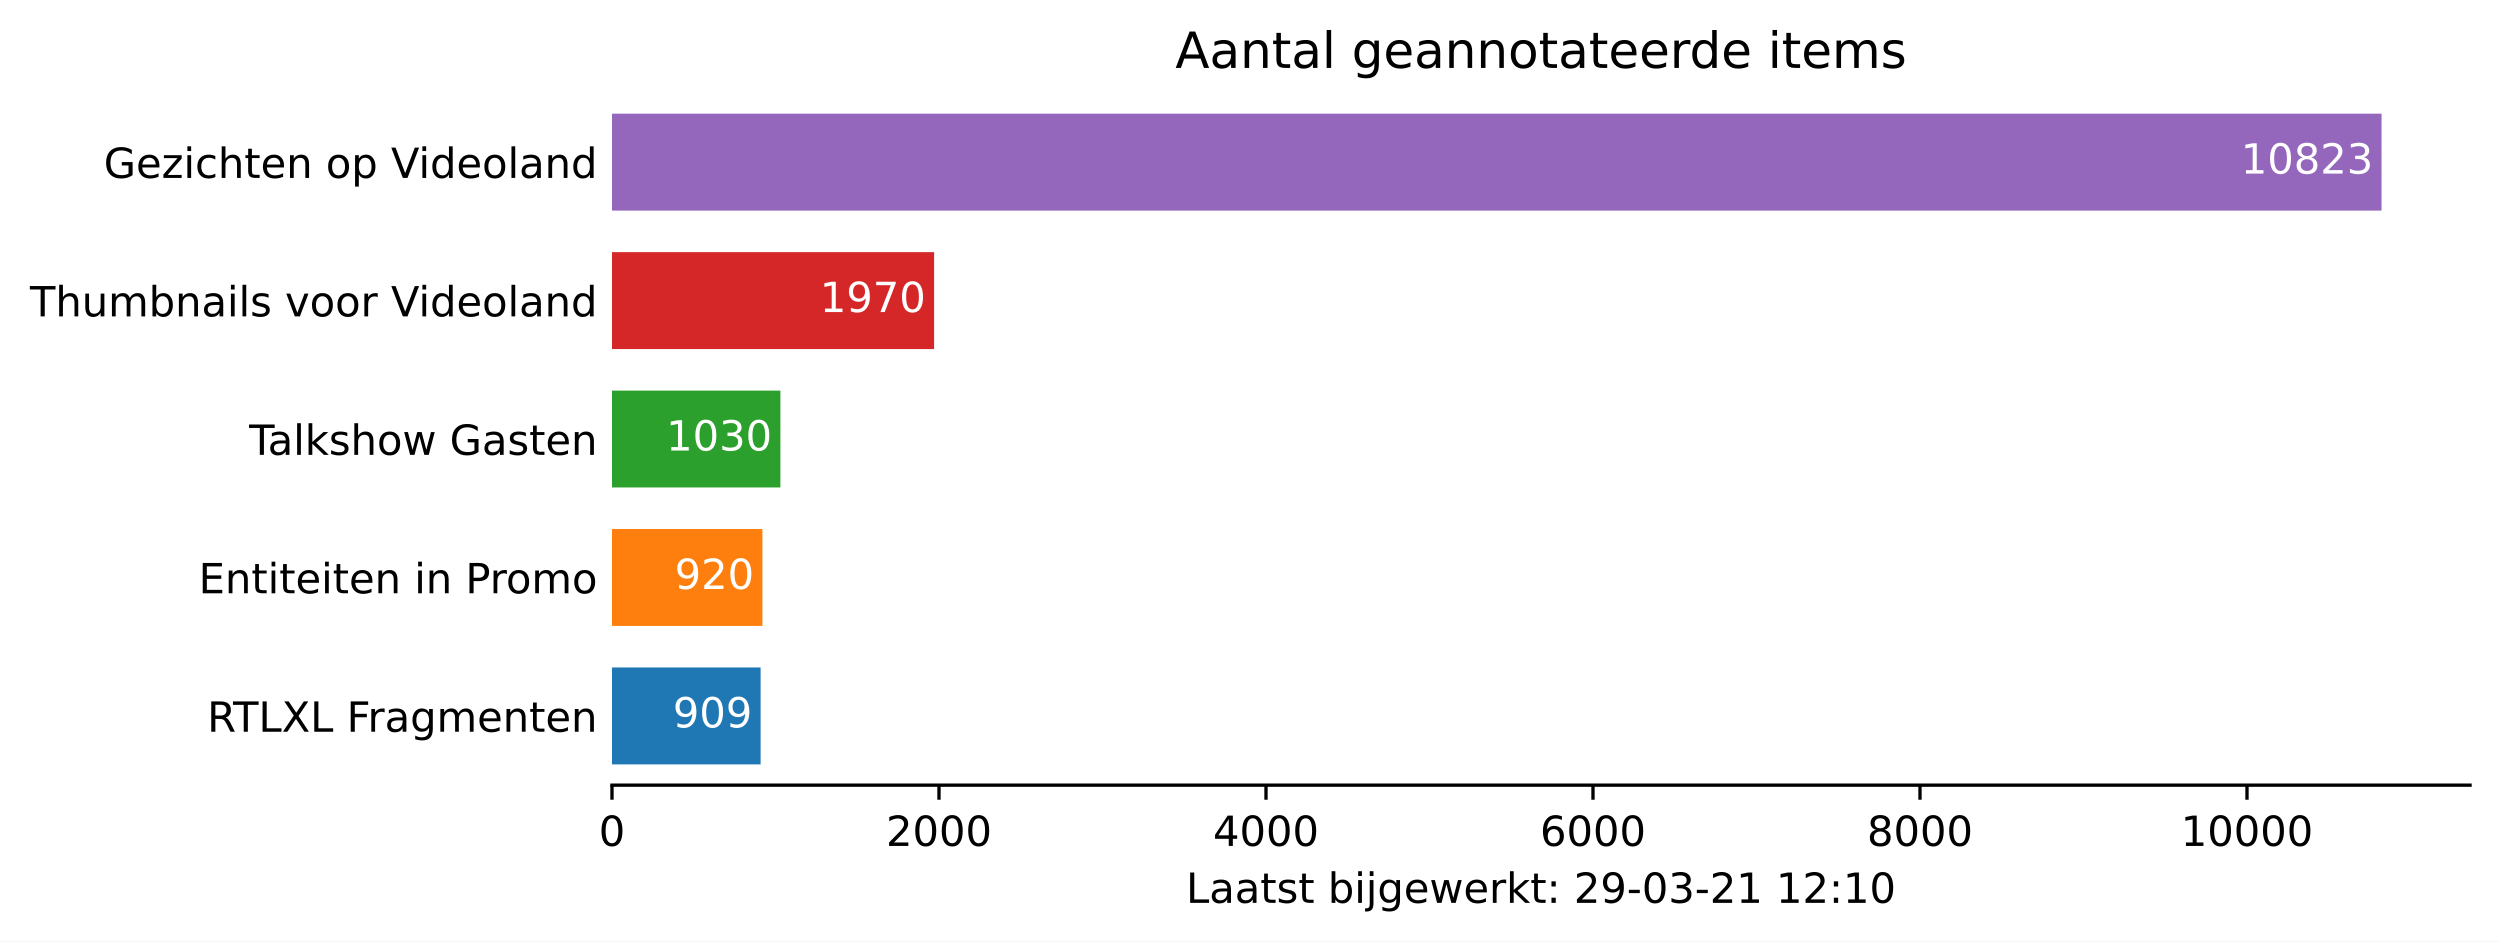
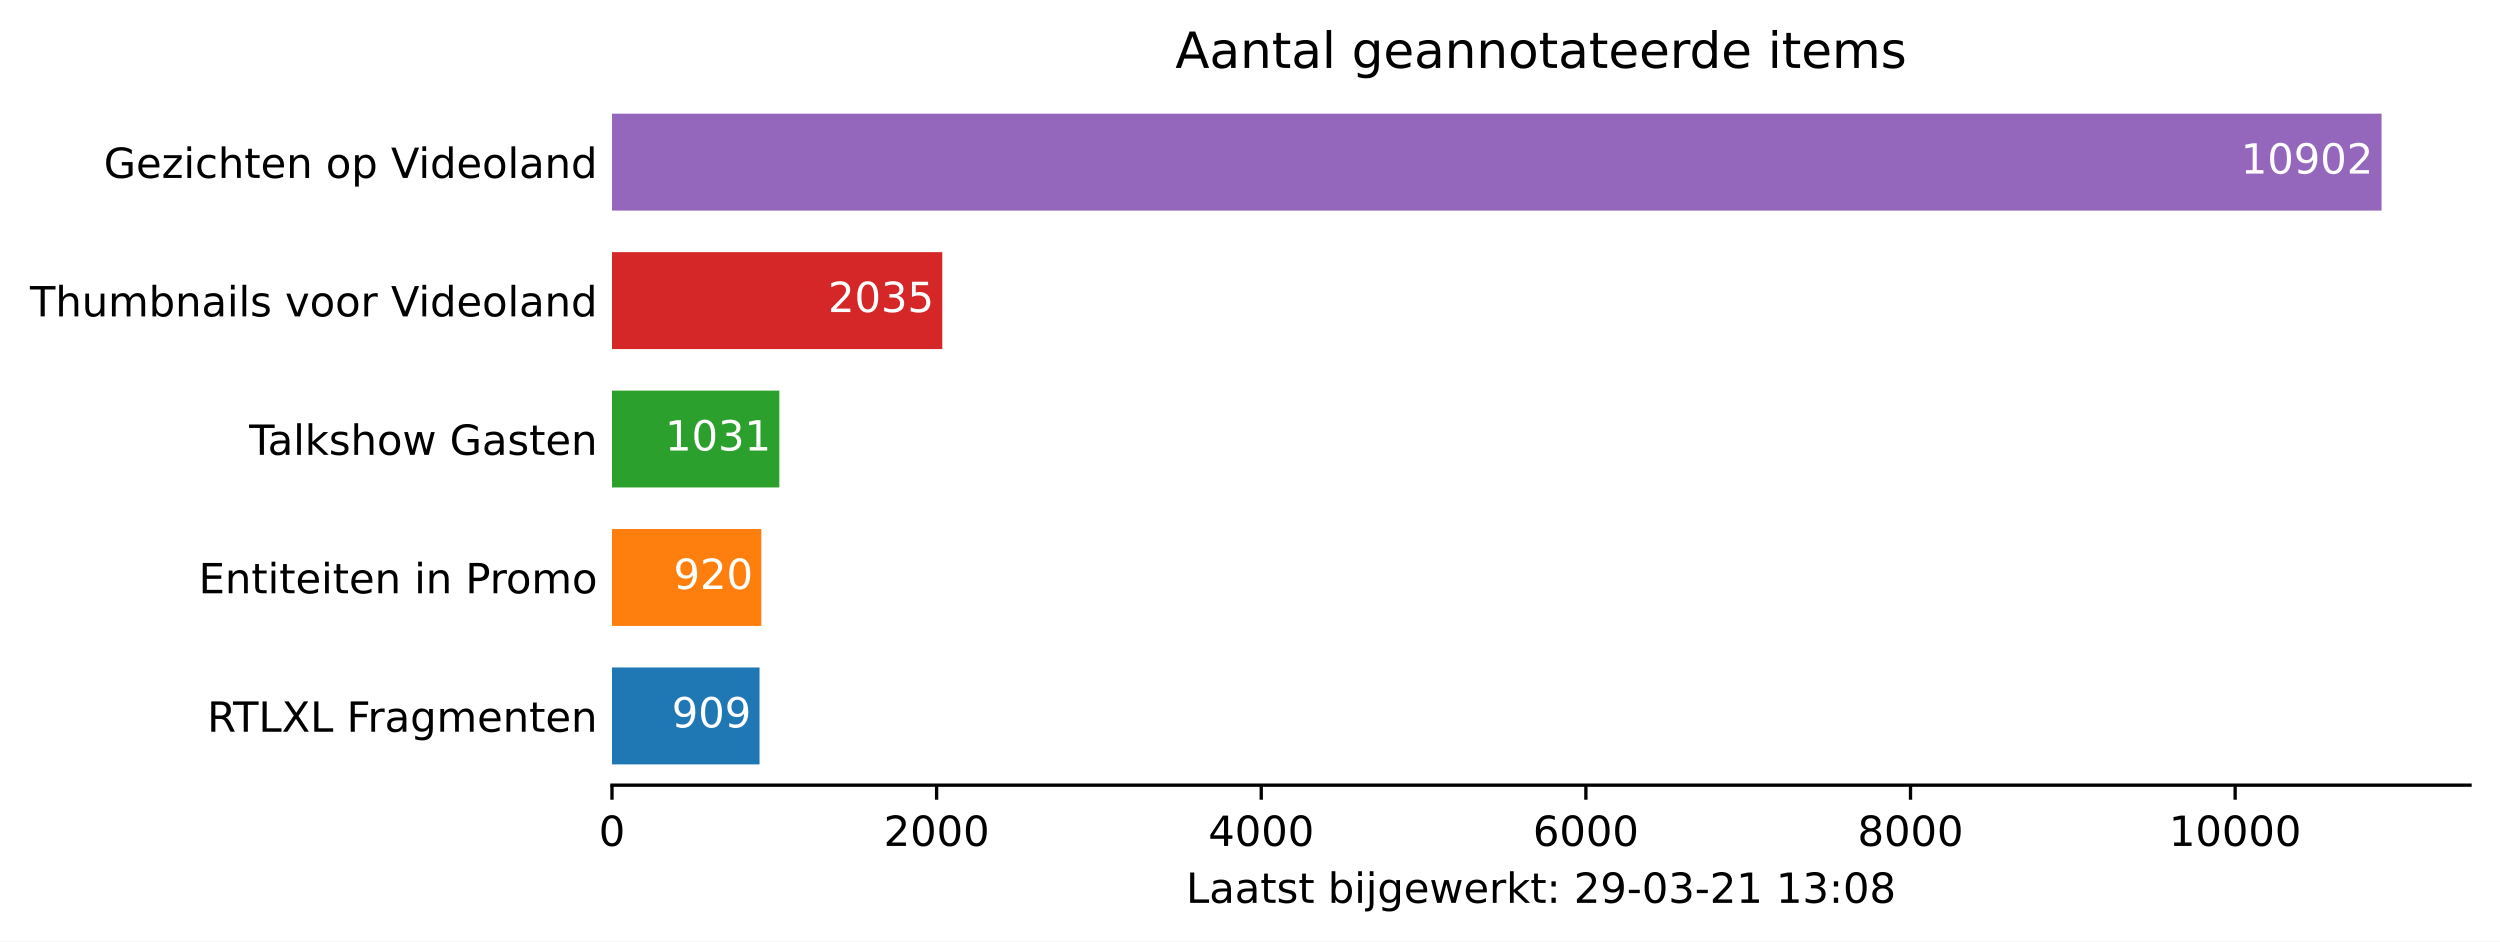
<svg xmlns="http://www.w3.org/2000/svg" xmlns:xlink="http://www.w3.org/1999/xlink" height="226.194pt" version="1.1" viewBox="0 0 600.633 226.194" width="600.633pt">
  <defs>
    <style type="text/css">*{stroke-linecap:butt;stroke-linejoin:round;}</style>
  </defs>
  <g id="figure_1">
    <g id="patch_1">
      <path d="M 0 226.194  L 600.633 226.194  L 600.633 0  L 0 0  z " style="fill:#ffffff;" />
    </g>
    <g id="axes_1">
      <g id="patch_2">
        <path d="M 147.033 188.638  L 593.433 188.638  L 593.433 22.318  L 147.033 22.318  z " style="fill:#ffffff;" />
      </g>
      <g id="patch_3">
-         <path clip-path="url(#p8a4c69e84f)" d="M 147.033 183.649  L 182.74 183.649  L 182.74 160.364  L 147.033 160.364  z " style="fill:#1f77b4;" />
+         <path clip-path="url(#p96d16d7e21)" d="M 147.033 183.649  L 182.481 183.649  L 182.481 160.364  L 147.033 160.364  z " style="fill:#1f77b4;" />
      </g>
      <g id="patch_4">
-         <path clip-path="url(#p8a4c69e84f)" d="M 147.033 150.385  L 183.172 150.385  L 183.172 127.1  L 147.033 127.1  z " style="fill:#ff7f0e;" />
+         <path clip-path="url(#p96d16d7e21)" d="M 147.033 150.385  L 182.91 150.385  L 182.91 127.1  L 147.033 127.1  z " style="fill:#ff7f0e;" />
      </g>
      <g id="patch_5">
-         <path clip-path="url(#p8a4c69e84f)" d="M 147.033 117.121  L 187.493 117.121  L 187.493 93.836  L 147.033 93.836  z " style="fill:#2ca02c;" />
+         <path clip-path="url(#p96d16d7e21)" d="M 147.033 117.121  L 187.238 117.121  L 187.238 93.836  L 147.033 93.836  z " style="fill:#2ca02c;" />
      </g>
      <g id="patch_6">
-         <path clip-path="url(#p8a4c69e84f)" d="M 147.033 83.857  L 224.417 83.857  L 224.417 60.572  L 147.033 60.572  z " style="fill:#d62728;" />
+         <path clip-path="url(#p96d16d7e21)" d="M 147.033 83.857  L 226.391 83.857  L 226.391 60.572  L 147.033 60.572  z " style="fill:#d62728;" />
      </g>
      <g id="patch_7">
-         <path clip-path="url(#p8a4c69e84f)" d="M 147.033 50.593  L 572.176 50.593  L 572.176 27.308  L 147.033 27.308  z " style="fill:#9467bd;" />
+         <path clip-path="url(#p96d16d7e21)" d="M 147.033 50.593  L 572.176 50.593  L 572.176 27.308  L 147.033 27.308  z " style="fill:#9467bd;" />
      </g>
      <g id="matplotlib.axis_1">
        <g id="xtick_1">
          <g id="line2d_1">
            <defs>
-               <path d="M 0 0  L 0 3.5  " id="md1da7be87b" style="stroke:#000000;stroke-width:0.8;" />
+               <path d="M 0 0  L 0 3.5  " id="m036ffb81cd" style="stroke:#000000;stroke-width:0.8;" />
            </defs>
            <g>
-               <use style="stroke:#000000;stroke-width:0.8;" x="147.033" xlink:href="#md1da7be87b" y="188.638" />
+               <use style="stroke:#000000;stroke-width:0.8;" x="147.033" xlink:href="#m036ffb81cd" y="188.638" />
            </g>
          </g>
          <g id="text_1">
            <g transform="translate(143.8516 203.2366)scale(0.1 -0.1)">
              <defs>
                <path d="M 2034 4250  Q 1547 4250 1301 3770  Q 1056 3291 1056 2328  Q 1056 1369 1301 889  Q 1547 409 2034 409  Q 2525 409 2770 889  Q 3016 1369 3016 2328  Q 3016 3291 2770 3770  Q 2525 4250 2034 4250  z M 2034 4750  Q 2819 4750 3233 4129  Q 3647 3509 3647 2328  Q 3647 1150 3233 529  Q 2819 -91 2034 -91  Q 1250 -91 836 529  Q 422 1150 422 2328  Q 422 3509 836 4129  Q 1250 4750 2034 4750  z " id="DejaVuSans-30" transform="scale(0.015625)" />
              </defs>
              <use xlink:href="#DejaVuSans-30" />
            </g>
          </g>
        </g>
        <g id="xtick_2">
          <g id="line2d_2">
            <g>
-               <use style="stroke:#000000;stroke-width:0.8;" x="225.596" xlink:href="#md1da7be87b" y="188.638" />
+               <use style="stroke:#000000;stroke-width:0.8;" x="225.026" xlink:href="#m036ffb81cd" y="188.638" />
            </g>
          </g>
          <g id="text_2">
-             <g transform="translate(212.8707 203.2366)scale(0.1 -0.1)">
+             <g transform="translate(212.3014 203.2366)scale(0.1 -0.1)">
              <defs>
                <path d="M 1228 531  L 3431 531  L 3431 0  L 469 0  L 469 531  Q 828 903 1448 1529  Q 2069 2156 2228 2338  Q 2531 2678 2651 2914  Q 2772 3150 2772 3378  Q 2772 3750 2511 3984  Q 2250 4219 1831 4219  Q 1534 4219 1204 4116  Q 875 4013 500 3803  L 500 4441  Q 881 4594 1212 4672  Q 1544 4750 1819 4750  Q 2544 4750 2975 4387  Q 3406 4025 3406 3419  Q 3406 3131 3298 2873  Q 3191 2616 2906 2266  Q 2828 2175 2409 1742  Q 1991 1309 1228 531  z " id="DejaVuSans-32" transform="scale(0.015625)" />
              </defs>
              <use xlink:href="#DejaVuSans-32" />
              <use x="63.623" xlink:href="#DejaVuSans-30" />
              <use x="127.246" xlink:href="#DejaVuSans-30" />
              <use x="190.869" xlink:href="#DejaVuSans-30" />
            </g>
          </g>
        </g>
        <g id="xtick_3">
          <g id="line2d_3">
            <g>
-               <use style="stroke:#000000;stroke-width:0.8;" x="304.159" xlink:href="#md1da7be87b" y="188.638" />
+               <use style="stroke:#000000;stroke-width:0.8;" x="303.02" xlink:href="#m036ffb81cd" y="188.638" />
            </g>
          </g>
          <g id="text_3">
-             <g transform="translate(291.4335 203.2366)scale(0.1 -0.1)">
+             <g transform="translate(290.2949 203.2366)scale(0.1 -0.1)">
              <defs>
                <path d="M 2419 4116  L 825 1625  L 2419 1625  L 2419 4116  z M 2253 4666  L 3047 4666  L 3047 1625  L 3713 1625  L 3713 1100  L 3047 1100  L 3047 0  L 2419 0  L 2419 1100  L 313 1100  L 313 1709  L 2253 4666  z " id="DejaVuSans-34" transform="scale(0.015625)" />
              </defs>
              <use xlink:href="#DejaVuSans-34" />
              <use x="63.623" xlink:href="#DejaVuSans-30" />
              <use x="127.246" xlink:href="#DejaVuSans-30" />
              <use x="190.869" xlink:href="#DejaVuSans-30" />
            </g>
          </g>
        </g>
        <g id="xtick_4">
          <g id="line2d_4">
            <g>
-               <use style="stroke:#000000;stroke-width:0.8;" x="382.721" xlink:href="#md1da7be87b" y="188.638" />
+               <use style="stroke:#000000;stroke-width:0.8;" x="381.013" xlink:href="#m036ffb81cd" y="188.638" />
            </g>
          </g>
          <g id="text_4">
-             <g transform="translate(369.9964 203.2366)scale(0.1 -0.1)">
+             <g transform="translate(368.2885 203.2366)scale(0.1 -0.1)">
              <defs>
                <path d="M 2113 2584  Q 1688 2584 1439 2293  Q 1191 2003 1191 1497  Q 1191 994 1439 701  Q 1688 409 2113 409  Q 2538 409 2786 701  Q 3034 994 3034 1497  Q 3034 2003 2786 2293  Q 2538 2584 2113 2584  z M 3366 4563  L 3366 3988  Q 3128 4100 2886 4159  Q 2644 4219 2406 4219  Q 1781 4219 1451 3797  Q 1122 3375 1075 2522  Q 1259 2794 1537 2939  Q 1816 3084 2150 3084  Q 2853 3084 3261 2657  Q 3669 2231 3669 1497  Q 3669 778 3244 343  Q 2819 -91 2113 -91  Q 1303 -91 875 529  Q 447 1150 447 2328  Q 447 3434 972 4092  Q 1497 4750 2381 4750  Q 2619 4750 2861 4703  Q 3103 4656 3366 4563  z " id="DejaVuSans-36" transform="scale(0.015625)" />
              </defs>
              <use xlink:href="#DejaVuSans-36" />
              <use x="63.623" xlink:href="#DejaVuSans-30" />
              <use x="127.246" xlink:href="#DejaVuSans-30" />
              <use x="190.869" xlink:href="#DejaVuSans-30" />
            </g>
          </g>
        </g>
        <g id="xtick_5">
          <g id="line2d_5">
            <g>
-               <use style="stroke:#000000;stroke-width:0.8;" x="461.284" xlink:href="#md1da7be87b" y="188.638" />
+               <use style="stroke:#000000;stroke-width:0.8;" x="459.007" xlink:href="#m036ffb81cd" y="188.638" />
            </g>
          </g>
          <g id="text_5">
-             <g transform="translate(448.5592 203.2366)scale(0.1 -0.1)">
+             <g transform="translate(446.282 203.2366)scale(0.1 -0.1)">
              <defs>
                <path d="M 2034 2216  Q 1584 2216 1326 1975  Q 1069 1734 1069 1313  Q 1069 891 1326 650  Q 1584 409 2034 409  Q 2484 409 2743 651  Q 3003 894 3003 1313  Q 3003 1734 2745 1975  Q 2488 2216 2034 2216  z M 1403 2484  Q 997 2584 770 2862  Q 544 3141 544 3541  Q 544 4100 942 4425  Q 1341 4750 2034 4750  Q 2731 4750 3128 4425  Q 3525 4100 3525 3541  Q 3525 3141 3298 2862  Q 3072 2584 2669 2484  Q 3125 2378 3379 2068  Q 3634 1759 3634 1313  Q 3634 634 3220 271  Q 2806 -91 2034 -91  Q 1263 -91 848 271  Q 434 634 434 1313  Q 434 1759 690 2068  Q 947 2378 1403 2484  z M 1172 3481  Q 1172 3119 1398 2916  Q 1625 2713 2034 2713  Q 2441 2713 2670 2916  Q 2900 3119 2900 3481  Q 2900 3844 2670 4047  Q 2441 4250 2034 4250  Q 1625 4250 1398 4047  Q 1172 3844 1172 3481  z " id="DejaVuSans-38" transform="scale(0.015625)" />
              </defs>
              <use xlink:href="#DejaVuSans-38" />
              <use x="63.623" xlink:href="#DejaVuSans-30" />
              <use x="127.246" xlink:href="#DejaVuSans-30" />
              <use x="190.869" xlink:href="#DejaVuSans-30" />
            </g>
          </g>
        </g>
        <g id="xtick_6">
          <g id="line2d_6">
            <g>
-               <use style="stroke:#000000;stroke-width:0.8;" x="539.847" xlink:href="#md1da7be87b" y="188.638" />
+               <use style="stroke:#000000;stroke-width:0.8;" x="537.001" xlink:href="#m036ffb81cd" y="188.638" />
            </g>
          </g>
          <g id="text_6">
-             <g transform="translate(523.9408 203.2366)scale(0.1 -0.1)">
+             <g transform="translate(521.0943 203.2366)scale(0.1 -0.1)">
              <defs>
                <path d="M 794 531  L 1825 531  L 1825 4091  L 703 3866  L 703 4441  L 1819 4666  L 2450 4666  L 2450 531  L 3481 531  L 3481 0  L 794 0  L 794 531  z " id="DejaVuSans-31" transform="scale(0.015625)" />
              </defs>
              <use xlink:href="#DejaVuSans-31" />
              <use x="63.623" xlink:href="#DejaVuSans-30" />
              <use x="127.246" xlink:href="#DejaVuSans-30" />
              <use x="190.869" xlink:href="#DejaVuSans-30" />
              <use x="254.492" xlink:href="#DejaVuSans-30" />
            </g>
          </g>
        </g>
        <g id="text_7">
          <g transform="translate(284.9578 216.9147)scale(0.1 -0.1)">
            <defs>
              <path d="M 628 4666  L 1259 4666  L 1259 531  L 3531 531  L 3531 0  L 628 0  L 628 4666  z " id="DejaVuSans-4c" transform="scale(0.015625)" />
              <path d="M 2194 1759  Q 1497 1759 1228 1600  Q 959 1441 959 1056  Q 959 750 1161 570  Q 1363 391 1709 391  Q 2188 391 2477 730  Q 2766 1069 2766 1631  L 2766 1759  L 2194 1759  z M 3341 1997  L 3341 0  L 2766 0  L 2766 531  Q 2569 213 2275 61  Q 1981 -91 1556 -91  Q 1019 -91 701 211  Q 384 513 384 1019  Q 384 1609 779 1909  Q 1175 2209 1959 2209  L 2766 2209  L 2766 2266  Q 2766 2663 2505 2880  Q 2244 3097 1772 3097  Q 1472 3097 1187 3025  Q 903 2953 641 2809  L 641 3341  Q 956 3463 1253 3523  Q 1550 3584 1831 3584  Q 2591 3584 2966 3190  Q 3341 2797 3341 1997  z " id="DejaVuSans-61" transform="scale(0.015625)" />
              <path d="M 1172 4494  L 1172 3500  L 2356 3500  L 2356 3053  L 1172 3053  L 1172 1153  Q 1172 725 1289 603  Q 1406 481 1766 481  L 2356 481  L 2356 0  L 1766 0  Q 1100 0 847 248  Q 594 497 594 1153  L 594 3053  L 172 3053  L 172 3500  L 594 3500  L 594 4494  L 1172 4494  z " id="DejaVuSans-74" transform="scale(0.015625)" />
              <path d="M 2834 3397  L 2834 2853  Q 2591 2978 2328 3040  Q 2066 3103 1784 3103  Q 1356 3103 1142 2972  Q 928 2841 928 2578  Q 928 2378 1081 2264  Q 1234 2150 1697 2047  L 1894 2003  Q 2506 1872 2764 1633  Q 3022 1394 3022 966  Q 3022 478 2636 193  Q 2250 -91 1575 -91  Q 1294 -91 989 -36  Q 684 19 347 128  L 347 722  Q 666 556 975 473  Q 1284 391 1588 391  Q 1994 391 2212 530  Q 2431 669 2431 922  Q 2431 1156 2273 1281  Q 2116 1406 1581 1522  L 1381 1569  Q 847 1681 609 1914  Q 372 2147 372 2553  Q 372 3047 722 3315  Q 1072 3584 1716 3584  Q 2034 3584 2315 3537  Q 2597 3491 2834 3397  z " id="DejaVuSans-73" transform="scale(0.015625)" />
              <path id="DejaVuSans-20" transform="scale(0.015625)" />
              <path d="M 3116 1747  Q 3116 2381 2855 2742  Q 2594 3103 2138 3103  Q 1681 3103 1420 2742  Q 1159 2381 1159 1747  Q 1159 1113 1420 752  Q 1681 391 2138 391  Q 2594 391 2855 752  Q 3116 1113 3116 1747  z M 1159 2969  Q 1341 3281 1617 3432  Q 1894 3584 2278 3584  Q 2916 3584 3314 3078  Q 3713 2572 3713 1747  Q 3713 922 3314 415  Q 2916 -91 2278 -91  Q 1894 -91 1617 61  Q 1341 213 1159 525  L 1159 0  L 581 0  L 581 4863  L 1159 4863  L 1159 2969  z " id="DejaVuSans-62" transform="scale(0.015625)" />
              <path d="M 603 3500  L 1178 3500  L 1178 0  L 603 0  L 603 3500  z M 603 4863  L 1178 4863  L 1178 4134  L 603 4134  L 603 4863  z " id="DejaVuSans-69" transform="scale(0.015625)" />
              <path d="M 603 3500  L 1178 3500  L 1178 -63  Q 1178 -731 923 -1031  Q 669 -1331 103 -1331  L -116 -1331  L -116 -844  L 38 -844  Q 366 -844 484 -692  Q 603 -541 603 -63  L 603 3500  z M 603 4863  L 1178 4863  L 1178 4134  L 603 4134  L 603 4863  z " id="DejaVuSans-6a" transform="scale(0.015625)" />
              <path d="M 2906 1791  Q 2906 2416 2648 2759  Q 2391 3103 1925 3103  Q 1463 3103 1205 2759  Q 947 2416 947 1791  Q 947 1169 1205 825  Q 1463 481 1925 481  Q 2391 481 2648 825  Q 2906 1169 2906 1791  z M 3481 434  Q 3481 -459 3084 -895  Q 2688 -1331 1869 -1331  Q 1566 -1331 1297 -1286  Q 1028 -1241 775 -1147  L 775 -588  Q 1028 -725 1275 -790  Q 1522 -856 1778 -856  Q 2344 -856 2625 -561  Q 2906 -266 2906 331  L 2906 616  Q 2728 306 2450 153  Q 2172 0 1784 0  Q 1141 0 747 490  Q 353 981 353 1791  Q 353 2603 747 3093  Q 1141 3584 1784 3584  Q 2172 3584 2450 3431  Q 2728 3278 2906 2969  L 2906 3500  L 3481 3500  L 3481 434  z " id="DejaVuSans-67" transform="scale(0.015625)" />
              <path d="M 3597 1894  L 3597 1613  L 953 1613  Q 991 1019 1311 708  Q 1631 397 2203 397  Q 2534 397 2845 478  Q 3156 559 3463 722  L 3463 178  Q 3153 47 2828 -22  Q 2503 -91 2169 -91  Q 1331 -91 842 396  Q 353 884 353 1716  Q 353 2575 817 3079  Q 1281 3584 2069 3584  Q 2775 3584 3186 3129  Q 3597 2675 3597 1894  z M 3022 2063  Q 3016 2534 2758 2815  Q 2500 3097 2075 3097  Q 1594 3097 1305 2825  Q 1016 2553 972 2059  L 3022 2063  z " id="DejaVuSans-65" transform="scale(0.015625)" />
              <path d="M 269 3500  L 844 3500  L 1563 769  L 2278 3500  L 2956 3500  L 3675 769  L 4391 3500  L 4966 3500  L 4050 0  L 3372 0  L 2619 2869  L 1863 0  L 1184 0  L 269 3500  z " id="DejaVuSans-77" transform="scale(0.015625)" />
              <path d="M 2631 2963  Q 2534 3019 2420 3045  Q 2306 3072 2169 3072  Q 1681 3072 1420 2755  Q 1159 2438 1159 1844  L 1159 0  L 581 0  L 581 3500  L 1159 3500  L 1159 2956  Q 1341 3275 1631 3429  Q 1922 3584 2338 3584  Q 2397 3584 2469 3576  Q 2541 3569 2628 3553  L 2631 2963  z " id="DejaVuSans-72" transform="scale(0.015625)" />
              <path d="M 581 4863  L 1159 4863  L 1159 1991  L 2875 3500  L 3609 3500  L 1753 1863  L 3688 0  L 2938 0  L 1159 1709  L 1159 0  L 581 0  L 581 4863  z " id="DejaVuSans-6b" transform="scale(0.015625)" />
              <path d="M 750 794  L 1409 794  L 1409 0  L 750 0  L 750 794  z M 750 3309  L 1409 3309  L 1409 2516  L 750 2516  L 750 3309  z " id="DejaVuSans-3a" transform="scale(0.015625)" />
              <path d="M 703 97  L 703 672  Q 941 559 1184 500  Q 1428 441 1663 441  Q 2288 441 2617 861  Q 2947 1281 2994 2138  Q 2813 1869 2534 1725  Q 2256 1581 1919 1581  Q 1219 1581 811 2004  Q 403 2428 403 3163  Q 403 3881 828 4315  Q 1253 4750 1959 4750  Q 2769 4750 3195 4129  Q 3622 3509 3622 2328  Q 3622 1225 3098 567  Q 2575 -91 1691 -91  Q 1453 -91 1209 -44  Q 966 3 703 97  z M 1959 2075  Q 2384 2075 2632 2365  Q 2881 2656 2881 3163  Q 2881 3666 2632 3958  Q 2384 4250 1959 4250  Q 1534 4250 1286 3958  Q 1038 3666 1038 3163  Q 1038 2656 1286 2365  Q 1534 2075 1959 2075  z " id="DejaVuSans-39" transform="scale(0.015625)" />
              <path d="M 313 2009  L 1997 2009  L 1997 1497  L 313 1497  L 313 2009  z " id="DejaVuSans-2d" transform="scale(0.015625)" />
              <path d="M 2597 2516  Q 3050 2419 3304 2112  Q 3559 1806 3559 1356  Q 3559 666 3084 287  Q 2609 -91 1734 -91  Q 1441 -91 1130 -33  Q 819 25 488 141  L 488 750  Q 750 597 1062 519  Q 1375 441 1716 441  Q 2309 441 2620 675  Q 2931 909 2931 1356  Q 2931 1769 2642 2001  Q 2353 2234 1838 2234  L 1294 2234  L 1294 2753  L 1863 2753  Q 2328 2753 2575 2939  Q 2822 3125 2822 3475  Q 2822 3834 2567 4026  Q 2313 4219 1838 4219  Q 1578 4219 1281 4162  Q 984 4106 628 3988  L 628 4550  Q 988 4650 1302 4700  Q 1616 4750 1894 4750  Q 2613 4750 3031 4423  Q 3450 4097 3450 3541  Q 3450 3153 3228 2886  Q 3006 2619 2597 2516  z " id="DejaVuSans-33" transform="scale(0.015625)" />
            </defs>
            <use xlink:href="#DejaVuSans-4c" />
            <use x="55.713" xlink:href="#DejaVuSans-61" />
            <use x="116.992" xlink:href="#DejaVuSans-61" />
            <use x="178.271" xlink:href="#DejaVuSans-74" />
            <use x="217.48" xlink:href="#DejaVuSans-73" />
            <use x="269.58" xlink:href="#DejaVuSans-74" />
            <use x="308.789" xlink:href="#DejaVuSans-20" />
            <use x="340.576" xlink:href="#DejaVuSans-62" />
            <use x="404.053" xlink:href="#DejaVuSans-69" />
            <use x="431.836" xlink:href="#DejaVuSans-6a" />
            <use x="459.619" xlink:href="#DejaVuSans-67" />
            <use x="523.096" xlink:href="#DejaVuSans-65" />
            <use x="584.619" xlink:href="#DejaVuSans-77" />
            <use x="666.406" xlink:href="#DejaVuSans-65" />
            <use x="727.93" xlink:href="#DejaVuSans-72" />
            <use x="769.043" xlink:href="#DejaVuSans-6b" />
            <use x="826.953" xlink:href="#DejaVuSans-74" />
            <use x="866.162" xlink:href="#DejaVuSans-3a" />
            <use x="899.854" xlink:href="#DejaVuSans-20" />
            <use x="931.641" xlink:href="#DejaVuSans-32" />
            <use x="995.264" xlink:href="#DejaVuSans-39" />
            <use x="1058.887" xlink:href="#DejaVuSans-2d" />
            <use x="1094.971" xlink:href="#DejaVuSans-30" />
            <use x="1158.594" xlink:href="#DejaVuSans-33" />
            <use x="1222.217" xlink:href="#DejaVuSans-2d" />
            <use x="1258.301" xlink:href="#DejaVuSans-32" />
            <use x="1321.924" xlink:href="#DejaVuSans-31" />
            <use x="1385.547" xlink:href="#DejaVuSans-20" />
            <use x="1417.334" xlink:href="#DejaVuSans-31" />
-             <use x="1480.957" xlink:href="#DejaVuSans-32" />
+             <use x="1480.957" xlink:href="#DejaVuSans-33" />
            <use x="1544.58" xlink:href="#DejaVuSans-3a" />
-             <use x="1578.271" xlink:href="#DejaVuSans-31" />
-             <use x="1641.895" xlink:href="#DejaVuSans-30" />
+             <use x="1578.271" xlink:href="#DejaVuSans-30" />
+             <use x="1641.895" xlink:href="#DejaVuSans-38" />
          </g>
        </g>
      </g>
      <g id="matplotlib.axis_2">
        <g id="ytick_1">
          <g id="line2d_7" />
          <g id="text_8">
            <g transform="translate(49.77344 175.8053)scale(0.1 -0.1)">
              <defs>
                <path d="M 2841 2188  Q 3044 2119 3236 1894  Q 3428 1669 3622 1275  L 4263 0  L 3584 0  L 2988 1197  Q 2756 1666 2539 1819  Q 2322 1972 1947 1972  L 1259 1972  L 1259 0  L 628 0  L 628 4666  L 2053 4666  Q 2853 4666 3247 4331  Q 3641 3997 3641 3322  Q 3641 2881 3436 2590  Q 3231 2300 2841 2188  z M 1259 4147  L 1259 2491  L 2053 2491  Q 2509 2491 2742 2702  Q 2975 2913 2975 3322  Q 2975 3731 2742 3939  Q 2509 4147 2053 4147  L 1259 4147  z " id="DejaVuSans-52" transform="scale(0.015625)" />
                <path d="M -19 4666  L 3928 4666  L 3928 4134  L 2272 4134  L 2272 0  L 1638 0  L 1638 4134  L -19 4134  L -19 4666  z " id="DejaVuSans-54" transform="scale(0.015625)" />
                <path d="M 403 4666  L 1081 4666  L 2241 2931  L 3406 4666  L 4084 4666  L 2584 2425  L 4184 0  L 3506 0  L 2194 1984  L 872 0  L 191 0  L 1856 2491  L 403 4666  z " id="DejaVuSans-58" transform="scale(0.015625)" />
                <path d="M 628 4666  L 3309 4666  L 3309 4134  L 1259 4134  L 1259 2759  L 3109 2759  L 3109 2228  L 1259 2228  L 1259 0  L 628 0  L 628 4666  z " id="DejaVuSans-46" transform="scale(0.015625)" />
                <path d="M 3328 2828  Q 3544 3216 3844 3400  Q 4144 3584 4550 3584  Q 5097 3584 5394 3201  Q 5691 2819 5691 2113  L 5691 0  L 5113 0  L 5113 2094  Q 5113 2597 4934 2840  Q 4756 3084 4391 3084  Q 3944 3084 3684 2787  Q 3425 2491 3425 1978  L 3425 0  L 2847 0  L 2847 2094  Q 2847 2600 2669 2842  Q 2491 3084 2119 3084  Q 1678 3084 1418 2786  Q 1159 2488 1159 1978  L 1159 0  L 581 0  L 581 3500  L 1159 3500  L 1159 2956  Q 1356 3278 1631 3431  Q 1906 3584 2284 3584  Q 2666 3584 2933 3390  Q 3200 3197 3328 2828  z " id="DejaVuSans-6d" transform="scale(0.015625)" />
                <path d="M 3513 2113  L 3513 0  L 2938 0  L 2938 2094  Q 2938 2591 2744 2837  Q 2550 3084 2163 3084  Q 1697 3084 1428 2787  Q 1159 2491 1159 1978  L 1159 0  L 581 0  L 581 3500  L 1159 3500  L 1159 2956  Q 1366 3272 1645 3428  Q 1925 3584 2291 3584  Q 2894 3584 3203 3211  Q 3513 2838 3513 2113  z " id="DejaVuSans-6e" transform="scale(0.015625)" />
              </defs>
              <use xlink:href="#DejaVuSans-52" />
              <use x="62.232" xlink:href="#DejaVuSans-54" />
              <use x="123.316" xlink:href="#DejaVuSans-4c" />
              <use x="179.029" xlink:href="#DejaVuSans-58" />
              <use x="247.535" xlink:href="#DejaVuSans-4c" />
              <use x="303.248" xlink:href="#DejaVuSans-20" />
              <use x="335.035" xlink:href="#DejaVuSans-46" />
              <use x="385.305" xlink:href="#DejaVuSans-72" />
              <use x="426.418" xlink:href="#DejaVuSans-61" />
              <use x="487.697" xlink:href="#DejaVuSans-67" />
              <use x="551.174" xlink:href="#DejaVuSans-6d" />
              <use x="648.586" xlink:href="#DejaVuSans-65" />
              <use x="710.109" xlink:href="#DejaVuSans-6e" />
              <use x="773.488" xlink:href="#DejaVuSans-74" />
              <use x="812.697" xlink:href="#DejaVuSans-65" />
              <use x="874.221" xlink:href="#DejaVuSans-6e" />
            </g>
          </g>
        </g>
        <g id="ytick_2">
          <g id="line2d_8" />
          <g id="text_9">
            <g transform="translate(47.725 142.5413)scale(0.1 -0.1)">
              <defs>
                <path d="M 628 4666  L 3578 4666  L 3578 4134  L 1259 4134  L 1259 2753  L 3481 2753  L 3481 2222  L 1259 2222  L 1259 531  L 3634 531  L 3634 0  L 628 0  L 628 4666  z " id="DejaVuSans-45" transform="scale(0.015625)" />
                <path d="M 1259 4147  L 1259 2394  L 2053 2394  Q 2494 2394 2734 2622  Q 2975 2850 2975 3272  Q 2975 3691 2734 3919  Q 2494 4147 2053 4147  L 1259 4147  z M 628 4666  L 2053 4666  Q 2838 4666 3239 4311  Q 3641 3956 3641 3272  Q 3641 2581 3239 2228  Q 2838 1875 2053 1875  L 1259 1875  L 1259 0  L 628 0  L 628 4666  z " id="DejaVuSans-50" transform="scale(0.015625)" />
                <path d="M 1959 3097  Q 1497 3097 1228 2736  Q 959 2375 959 1747  Q 959 1119 1226 758  Q 1494 397 1959 397  Q 2419 397 2687 759  Q 2956 1122 2956 1747  Q 2956 2369 2687 2733  Q 2419 3097 1959 3097  z M 1959 3584  Q 2709 3584 3137 3096  Q 3566 2609 3566 1747  Q 3566 888 3137 398  Q 2709 -91 1959 -91  Q 1206 -91 779 398  Q 353 888 353 1747  Q 353 2609 779 3096  Q 1206 3584 1959 3584  z " id="DejaVuSans-6f" transform="scale(0.015625)" />
              </defs>
              <use xlink:href="#DejaVuSans-45" />
              <use x="63.184" xlink:href="#DejaVuSans-6e" />
              <use x="126.562" xlink:href="#DejaVuSans-74" />
              <use x="165.771" xlink:href="#DejaVuSans-69" />
              <use x="193.555" xlink:href="#DejaVuSans-74" />
              <use x="232.764" xlink:href="#DejaVuSans-65" />
              <use x="294.287" xlink:href="#DejaVuSans-69" />
              <use x="322.07" xlink:href="#DejaVuSans-74" />
              <use x="361.279" xlink:href="#DejaVuSans-65" />
              <use x="422.803" xlink:href="#DejaVuSans-6e" />
              <use x="486.182" xlink:href="#DejaVuSans-20" />
              <use x="517.969" xlink:href="#DejaVuSans-69" />
              <use x="545.752" xlink:href="#DejaVuSans-6e" />
              <use x="609.131" xlink:href="#DejaVuSans-20" />
              <use x="640.918" xlink:href="#DejaVuSans-50" />
              <use x="699.471" xlink:href="#DejaVuSans-72" />
              <use x="738.334" xlink:href="#DejaVuSans-6f" />
              <use x="799.516" xlink:href="#DejaVuSans-6d" />
              <use x="896.928" xlink:href="#DejaVuSans-6f" />
            </g>
          </g>
        </g>
        <g id="ytick_3">
          <g id="line2d_9" />
          <g id="text_10">
            <g transform="translate(59.85938 109.2773)scale(0.1 -0.1)">
              <defs>
                <path d="M 603 4863  L 1178 4863  L 1178 0  L 603 0  L 603 4863  z " id="DejaVuSans-6c" transform="scale(0.015625)" />
                <path d="M 3513 2113  L 3513 0  L 2938 0  L 2938 2094  Q 2938 2591 2744 2837  Q 2550 3084 2163 3084  Q 1697 3084 1428 2787  Q 1159 2491 1159 1978  L 1159 0  L 581 0  L 581 4863  L 1159 4863  L 1159 2956  Q 1366 3272 1645 3428  Q 1925 3584 2291 3584  Q 2894 3584 3203 3211  Q 3513 2838 3513 2113  z " id="DejaVuSans-68" transform="scale(0.015625)" />
                <path d="M 3809 666  L 3809 1919  L 2778 1919  L 2778 2438  L 4434 2438  L 4434 434  Q 4069 175 3628 42  Q 3188 -91 2688 -91  Q 1594 -91 976 548  Q 359 1188 359 2328  Q 359 3472 976 4111  Q 1594 4750 2688 4750  Q 3144 4750 3555 4637  Q 3966 4525 4313 4306  L 4313 3634  Q 3963 3931 3569 4081  Q 3175 4231 2741 4231  Q 1884 4231 1454 3753  Q 1025 3275 1025 2328  Q 1025 1384 1454 906  Q 1884 428 2741 428  Q 3075 428 3337 486  Q 3600 544 3809 666  z " id="DejaVuSans-47" transform="scale(0.015625)" />
              </defs>
              <use xlink:href="#DejaVuSans-54" />
              <use x="44.584" xlink:href="#DejaVuSans-61" />
              <use x="105.863" xlink:href="#DejaVuSans-6c" />
              <use x="133.646" xlink:href="#DejaVuSans-6b" />
              <use x="191.557" xlink:href="#DejaVuSans-73" />
              <use x="243.656" xlink:href="#DejaVuSans-68" />
              <use x="307.035" xlink:href="#DejaVuSans-6f" />
              <use x="368.217" xlink:href="#DejaVuSans-77" />
              <use x="450.004" xlink:href="#DejaVuSans-20" />
              <use x="481.791" xlink:href="#DejaVuSans-47" />
              <use x="559.281" xlink:href="#DejaVuSans-61" />
              <use x="620.561" xlink:href="#DejaVuSans-73" />
              <use x="672.66" xlink:href="#DejaVuSans-74" />
              <use x="711.869" xlink:href="#DejaVuSans-65" />
              <use x="773.393" xlink:href="#DejaVuSans-6e" />
            </g>
          </g>
        </g>
        <g id="ytick_4">
          <g id="line2d_10" />
          <g id="text_11">
            <g transform="translate(7.2 76.01334)scale(0.1 -0.1)">
              <defs>
                <path d="M 544 1381  L 544 3500  L 1119 3500  L 1119 1403  Q 1119 906 1312 657  Q 1506 409 1894 409  Q 2359 409 2629 706  Q 2900 1003 2900 1516  L 2900 3500  L 3475 3500  L 3475 0  L 2900 0  L 2900 538  Q 2691 219 2414 64  Q 2138 -91 1772 -91  Q 1169 -91 856 284  Q 544 659 544 1381  z M 1991 3584  L 1991 3584  z " id="DejaVuSans-75" transform="scale(0.015625)" />
                <path d="M 191 3500  L 800 3500  L 1894 563  L 2988 3500  L 3597 3500  L 2284 0  L 1503 0  L 191 3500  z " id="DejaVuSans-76" transform="scale(0.015625)" />
                <path d="M 1831 0  L 50 4666  L 709 4666  L 2188 738  L 3669 4666  L 4325 4666  L 2547 0  L 1831 0  z " id="DejaVuSans-56" transform="scale(0.015625)" />
                <path d="M 2906 2969  L 2906 4863  L 3481 4863  L 3481 0  L 2906 0  L 2906 525  Q 2725 213 2448 61  Q 2172 -91 1784 -91  Q 1150 -91 751 415  Q 353 922 353 1747  Q 353 2572 751 3078  Q 1150 3584 1784 3584  Q 2172 3584 2448 3432  Q 2725 3281 2906 2969  z M 947 1747  Q 947 1113 1208 752  Q 1469 391 1925 391  Q 2381 391 2643 752  Q 2906 1113 2906 1747  Q 2906 2381 2643 2742  Q 2381 3103 1925 3103  Q 1469 3103 1208 2742  Q 947 2381 947 1747  z " id="DejaVuSans-64" transform="scale(0.015625)" />
              </defs>
              <use xlink:href="#DejaVuSans-54" />
              <use x="61.084" xlink:href="#DejaVuSans-68" />
              <use x="124.463" xlink:href="#DejaVuSans-75" />
              <use x="187.842" xlink:href="#DejaVuSans-6d" />
              <use x="285.254" xlink:href="#DejaVuSans-62" />
              <use x="348.73" xlink:href="#DejaVuSans-6e" />
              <use x="412.109" xlink:href="#DejaVuSans-61" />
              <use x="473.389" xlink:href="#DejaVuSans-69" />
              <use x="501.172" xlink:href="#DejaVuSans-6c" />
              <use x="528.955" xlink:href="#DejaVuSans-73" />
              <use x="581.055" xlink:href="#DejaVuSans-20" />
              <use x="612.842" xlink:href="#DejaVuSans-76" />
              <use x="672.021" xlink:href="#DejaVuSans-6f" />
              <use x="733.203" xlink:href="#DejaVuSans-6f" />
              <use x="794.385" xlink:href="#DejaVuSans-72" />
              <use x="835.498" xlink:href="#DejaVuSans-20" />
              <use x="867.285" xlink:href="#DejaVuSans-56" />
              <use x="933.443" xlink:href="#DejaVuSans-69" />
              <use x="961.227" xlink:href="#DejaVuSans-64" />
              <use x="1024.703" xlink:href="#DejaVuSans-65" />
              <use x="1086.227" xlink:href="#DejaVuSans-6f" />
              <use x="1147.408" xlink:href="#DejaVuSans-6c" />
              <use x="1175.191" xlink:href="#DejaVuSans-61" />
              <use x="1236.471" xlink:href="#DejaVuSans-6e" />
              <use x="1299.85" xlink:href="#DejaVuSans-64" />
            </g>
          </g>
        </g>
        <g id="ytick_5">
          <g id="line2d_11" />
          <g id="text_12">
            <g transform="translate(24.92813 42.74934)scale(0.1 -0.1)">
              <defs>
                <path d="M 353 3500  L 3084 3500  L 3084 2975  L 922 459  L 3084 459  L 3084 0  L 275 0  L 275 525  L 2438 3041  L 353 3041  L 353 3500  z " id="DejaVuSans-7a" transform="scale(0.015625)" />
                <path d="M 3122 3366  L 3122 2828  Q 2878 2963 2633 3030  Q 2388 3097 2138 3097  Q 1578 3097 1268 2742  Q 959 2388 959 1747  Q 959 1106 1268 751  Q 1578 397 2138 397  Q 2388 397 2633 464  Q 2878 531 3122 666  L 3122 134  Q 2881 22 2623 -34  Q 2366 -91 2075 -91  Q 1284 -91 818 406  Q 353 903 353 1747  Q 353 2603 823 3093  Q 1294 3584 2113 3584  Q 2378 3584 2631 3529  Q 2884 3475 3122 3366  z " id="DejaVuSans-63" transform="scale(0.015625)" />
                <path d="M 1159 525  L 1159 -1331  L 581 -1331  L 581 3500  L 1159 3500  L 1159 2969  Q 1341 3281 1617 3432  Q 1894 3584 2278 3584  Q 2916 3584 3314 3078  Q 3713 2572 3713 1747  Q 3713 922 3314 415  Q 2916 -91 2278 -91  Q 1894 -91 1617 61  Q 1341 213 1159 525  z M 3116 1747  Q 3116 2381 2855 2742  Q 2594 3103 2138 3103  Q 1681 3103 1420 2742  Q 1159 2381 1159 1747  Q 1159 1113 1420 752  Q 1681 391 2138 391  Q 2594 391 2855 752  Q 3116 1113 3116 1747  z " id="DejaVuSans-70" transform="scale(0.015625)" />
              </defs>
              <use xlink:href="#DejaVuSans-47" />
              <use x="77.49" xlink:href="#DejaVuSans-65" />
              <use x="139.014" xlink:href="#DejaVuSans-7a" />
              <use x="191.504" xlink:href="#DejaVuSans-69" />
              <use x="219.287" xlink:href="#DejaVuSans-63" />
              <use x="274.268" xlink:href="#DejaVuSans-68" />
              <use x="337.646" xlink:href="#DejaVuSans-74" />
              <use x="376.855" xlink:href="#DejaVuSans-65" />
              <use x="438.379" xlink:href="#DejaVuSans-6e" />
              <use x="501.758" xlink:href="#DejaVuSans-20" />
              <use x="533.545" xlink:href="#DejaVuSans-6f" />
              <use x="594.727" xlink:href="#DejaVuSans-70" />
              <use x="658.203" xlink:href="#DejaVuSans-20" />
              <use x="689.99" xlink:href="#DejaVuSans-56" />
              <use x="756.148" xlink:href="#DejaVuSans-69" />
              <use x="783.932" xlink:href="#DejaVuSans-64" />
              <use x="847.408" xlink:href="#DejaVuSans-65" />
              <use x="908.932" xlink:href="#DejaVuSans-6f" />
              <use x="970.113" xlink:href="#DejaVuSans-6c" />
              <use x="997.896" xlink:href="#DejaVuSans-61" />
              <use x="1059.176" xlink:href="#DejaVuSans-6e" />
              <use x="1122.555" xlink:href="#DejaVuSans-64" />
            </g>
          </g>
        </g>
      </g>
      <g id="patch_8">
        <path d="M 147.033 188.638  L 593.433 188.638  " style="fill:none;stroke:#000000;stroke-linecap:square;stroke-linejoin:miter;stroke-width:0.8;" />
      </g>
      <g id="text_13">
-         <g style="fill:#ffffff;" transform="translate(161.6521 174.7655)scale(0.1 -0.1)">
+         <g style="fill:#ffffff;" transform="translate(161.3934 174.7655)scale(0.1 -0.1)">
          <use xlink:href="#DejaVuSans-39" />
          <use x="63.623" xlink:href="#DejaVuSans-30" />
          <use x="127.246" xlink:href="#DejaVuSans-39" />
        </g>
      </g>
      <g id="text_14">
-         <g style="fill:#ffffff;" transform="translate(162.0842 141.5015)scale(0.1 -0.1)">
+         <g style="fill:#ffffff;" transform="translate(161.8223 141.5015)scale(0.1 -0.1)">
          <use xlink:href="#DejaVuSans-39" />
          <use x="63.623" xlink:href="#DejaVuSans-32" />
          <use x="127.246" xlink:href="#DejaVuSans-30" />
        </g>
      </g>
      <g id="text_15">
-         <g style="fill:#ffffff;" transform="translate(160.0427 108.2375)scale(0.1 -0.1)">
+         <g style="fill:#ffffff;" transform="translate(159.7885 108.2375)scale(0.1 -0.1)">
          <use xlink:href="#DejaVuSans-31" />
          <use x="63.623" xlink:href="#DejaVuSans-30" />
          <use x="127.246" xlink:href="#DejaVuSans-33" />
-           <use x="190.869" xlink:href="#DejaVuSans-30" />
+           <use x="190.869" xlink:href="#DejaVuSans-31" />
        </g>
      </g>
      <g id="text_16">
-         <g style="fill:#ffffff;" transform="translate(196.9672 74.9735)scale(0.1 -0.1)">
+         <g style="fill:#ffffff;" transform="translate(198.9413 74.9735)scale(0.1 -0.1)">
          <defs>
-             <path d="M 525 4666  L 3525 4666  L 3525 4397  L 1831 0  L 1172 0  L 2766 4134  L 525 4134  L 525 4666  z " id="DejaVuSans-37" transform="scale(0.015625)" />
+             <path d="M 691 4666  L 3169 4666  L 3169 4134  L 1269 4134  L 1269 2991  Q 1406 3038 1543 3061  Q 1681 3084 1819 3084  Q 2600 3084 3056 2656  Q 3513 2228 3513 1497  Q 3513 744 3044 326  Q 2575 -91 1722 -91  Q 1428 -91 1123 -41  Q 819 9 494 109  L 494 744  Q 775 591 1075 516  Q 1375 441 1709 441  Q 2250 441 2565 725  Q 2881 1009 2881 1497  Q 2881 1984 2565 2268  Q 2250 2553 1709 2553  Q 1456 2553 1204 2497  Q 953 2441 691 2322  L 691 4666  z " id="DejaVuSans-35" transform="scale(0.015625)" />
          </defs>
-           <use xlink:href="#DejaVuSans-31" />
-           <use x="63.623" xlink:href="#DejaVuSans-39" />
-           <use x="127.246" xlink:href="#DejaVuSans-37" />
-           <use x="190.869" xlink:href="#DejaVuSans-30" />
+           <use xlink:href="#DejaVuSans-32" />
+           <use x="63.623" xlink:href="#DejaVuSans-30" />
+           <use x="127.246" xlink:href="#DejaVuSans-33" />
+           <use x="190.869" xlink:href="#DejaVuSans-35" />
        </g>
      </g>
      <g id="text_17">
        <g style="fill:#ffffff;" transform="translate(538.3632 41.7095)scale(0.1 -0.1)">
          <use xlink:href="#DejaVuSans-31" />
          <use x="63.623" xlink:href="#DejaVuSans-30" />
-           <use x="127.246" xlink:href="#DejaVuSans-38" />
-           <use x="190.869" xlink:href="#DejaVuSans-32" />
-           <use x="254.492" xlink:href="#DejaVuSans-33" />
+           <use x="127.246" xlink:href="#DejaVuSans-39" />
+           <use x="190.869" xlink:href="#DejaVuSans-30" />
+           <use x="254.492" xlink:href="#DejaVuSans-32" />
        </g>
      </g>
      <g id="text_18">
        <g transform="translate(282.3769 16.31812)scale(0.12 -0.12)">
          <defs>
            <path d="M 2188 4044  L 1331 1722  L 3047 1722  L 2188 4044  z M 1831 4666  L 2547 4666  L 4325 0  L 3669 0  L 3244 1197  L 1141 1197  L 716 0  L 50 0  L 1831 4666  z " id="DejaVuSans-41" transform="scale(0.015625)" />
          </defs>
          <use xlink:href="#DejaVuSans-41" />
          <use x="68.408" xlink:href="#DejaVuSans-61" />
          <use x="129.688" xlink:href="#DejaVuSans-6e" />
          <use x="193.066" xlink:href="#DejaVuSans-74" />
          <use x="232.275" xlink:href="#DejaVuSans-61" />
          <use x="293.555" xlink:href="#DejaVuSans-6c" />
          <use x="321.338" xlink:href="#DejaVuSans-20" />
          <use x="353.125" xlink:href="#DejaVuSans-67" />
          <use x="416.602" xlink:href="#DejaVuSans-65" />
          <use x="478.125" xlink:href="#DejaVuSans-61" />
          <use x="539.404" xlink:href="#DejaVuSans-6e" />
          <use x="602.783" xlink:href="#DejaVuSans-6e" />
          <use x="666.162" xlink:href="#DejaVuSans-6f" />
          <use x="727.344" xlink:href="#DejaVuSans-74" />
          <use x="766.553" xlink:href="#DejaVuSans-61" />
          <use x="827.832" xlink:href="#DejaVuSans-74" />
          <use x="867.041" xlink:href="#DejaVuSans-65" />
          <use x="928.564" xlink:href="#DejaVuSans-65" />
          <use x="990.088" xlink:href="#DejaVuSans-72" />
          <use x="1029.451" xlink:href="#DejaVuSans-64" />
          <use x="1092.928" xlink:href="#DejaVuSans-65" />
          <use x="1154.451" xlink:href="#DejaVuSans-20" />
          <use x="1186.238" xlink:href="#DejaVuSans-69" />
          <use x="1214.021" xlink:href="#DejaVuSans-74" />
          <use x="1253.23" xlink:href="#DejaVuSans-65" />
          <use x="1314.754" xlink:href="#DejaVuSans-6d" />
          <use x="1412.166" xlink:href="#DejaVuSans-73" />
        </g>
      </g>
    </g>
  </g>
  <defs>
-     <clipPath id="p8a4c69e84f">
+     <clipPath id="p96d16d7e21">
      <rect height="166.32" width="446.4" x="147.033" y="22.318" />
    </clipPath>
  </defs>
</svg>
